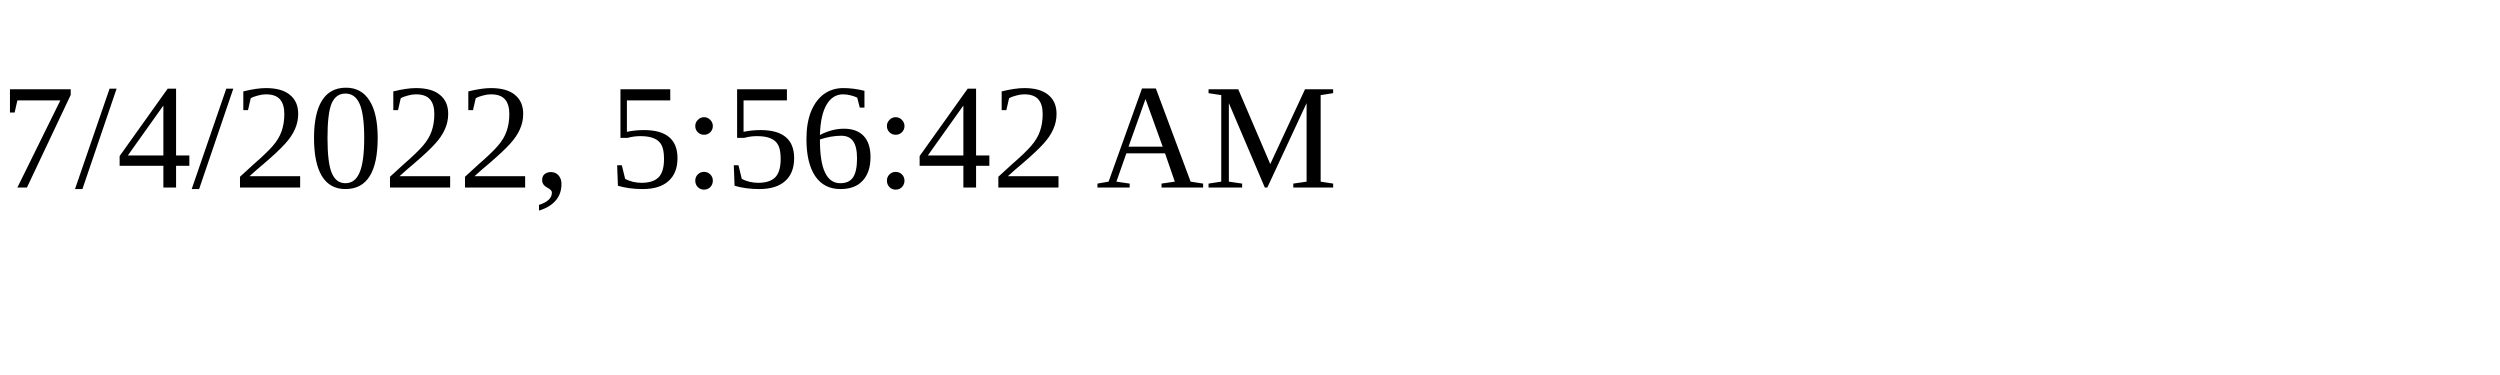
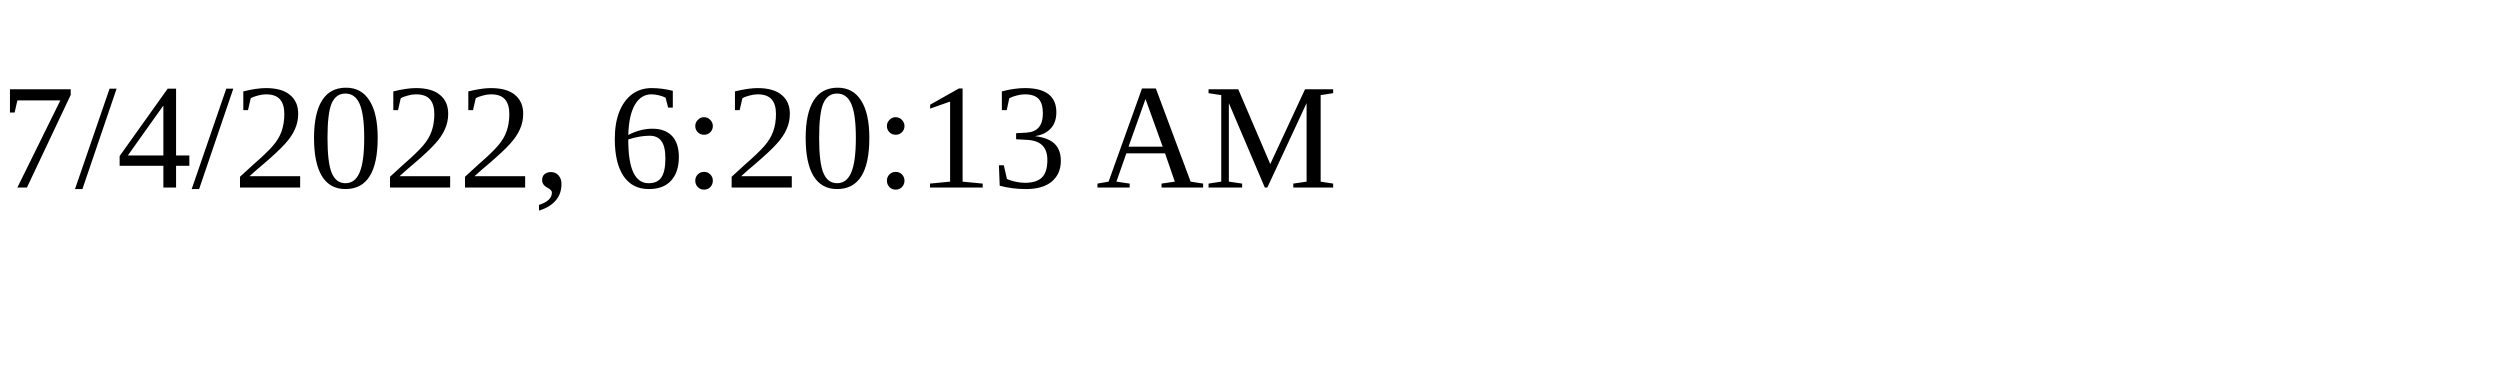
<svg xmlns="http://www.w3.org/2000/svg" height="30" width="200">
-   <text x="0" y="15">7/4/2022, 5:56:42 AM</text>
+   <text x="0" y="15">7/4/2022, 6:20:13 AM</text>
</svg>
